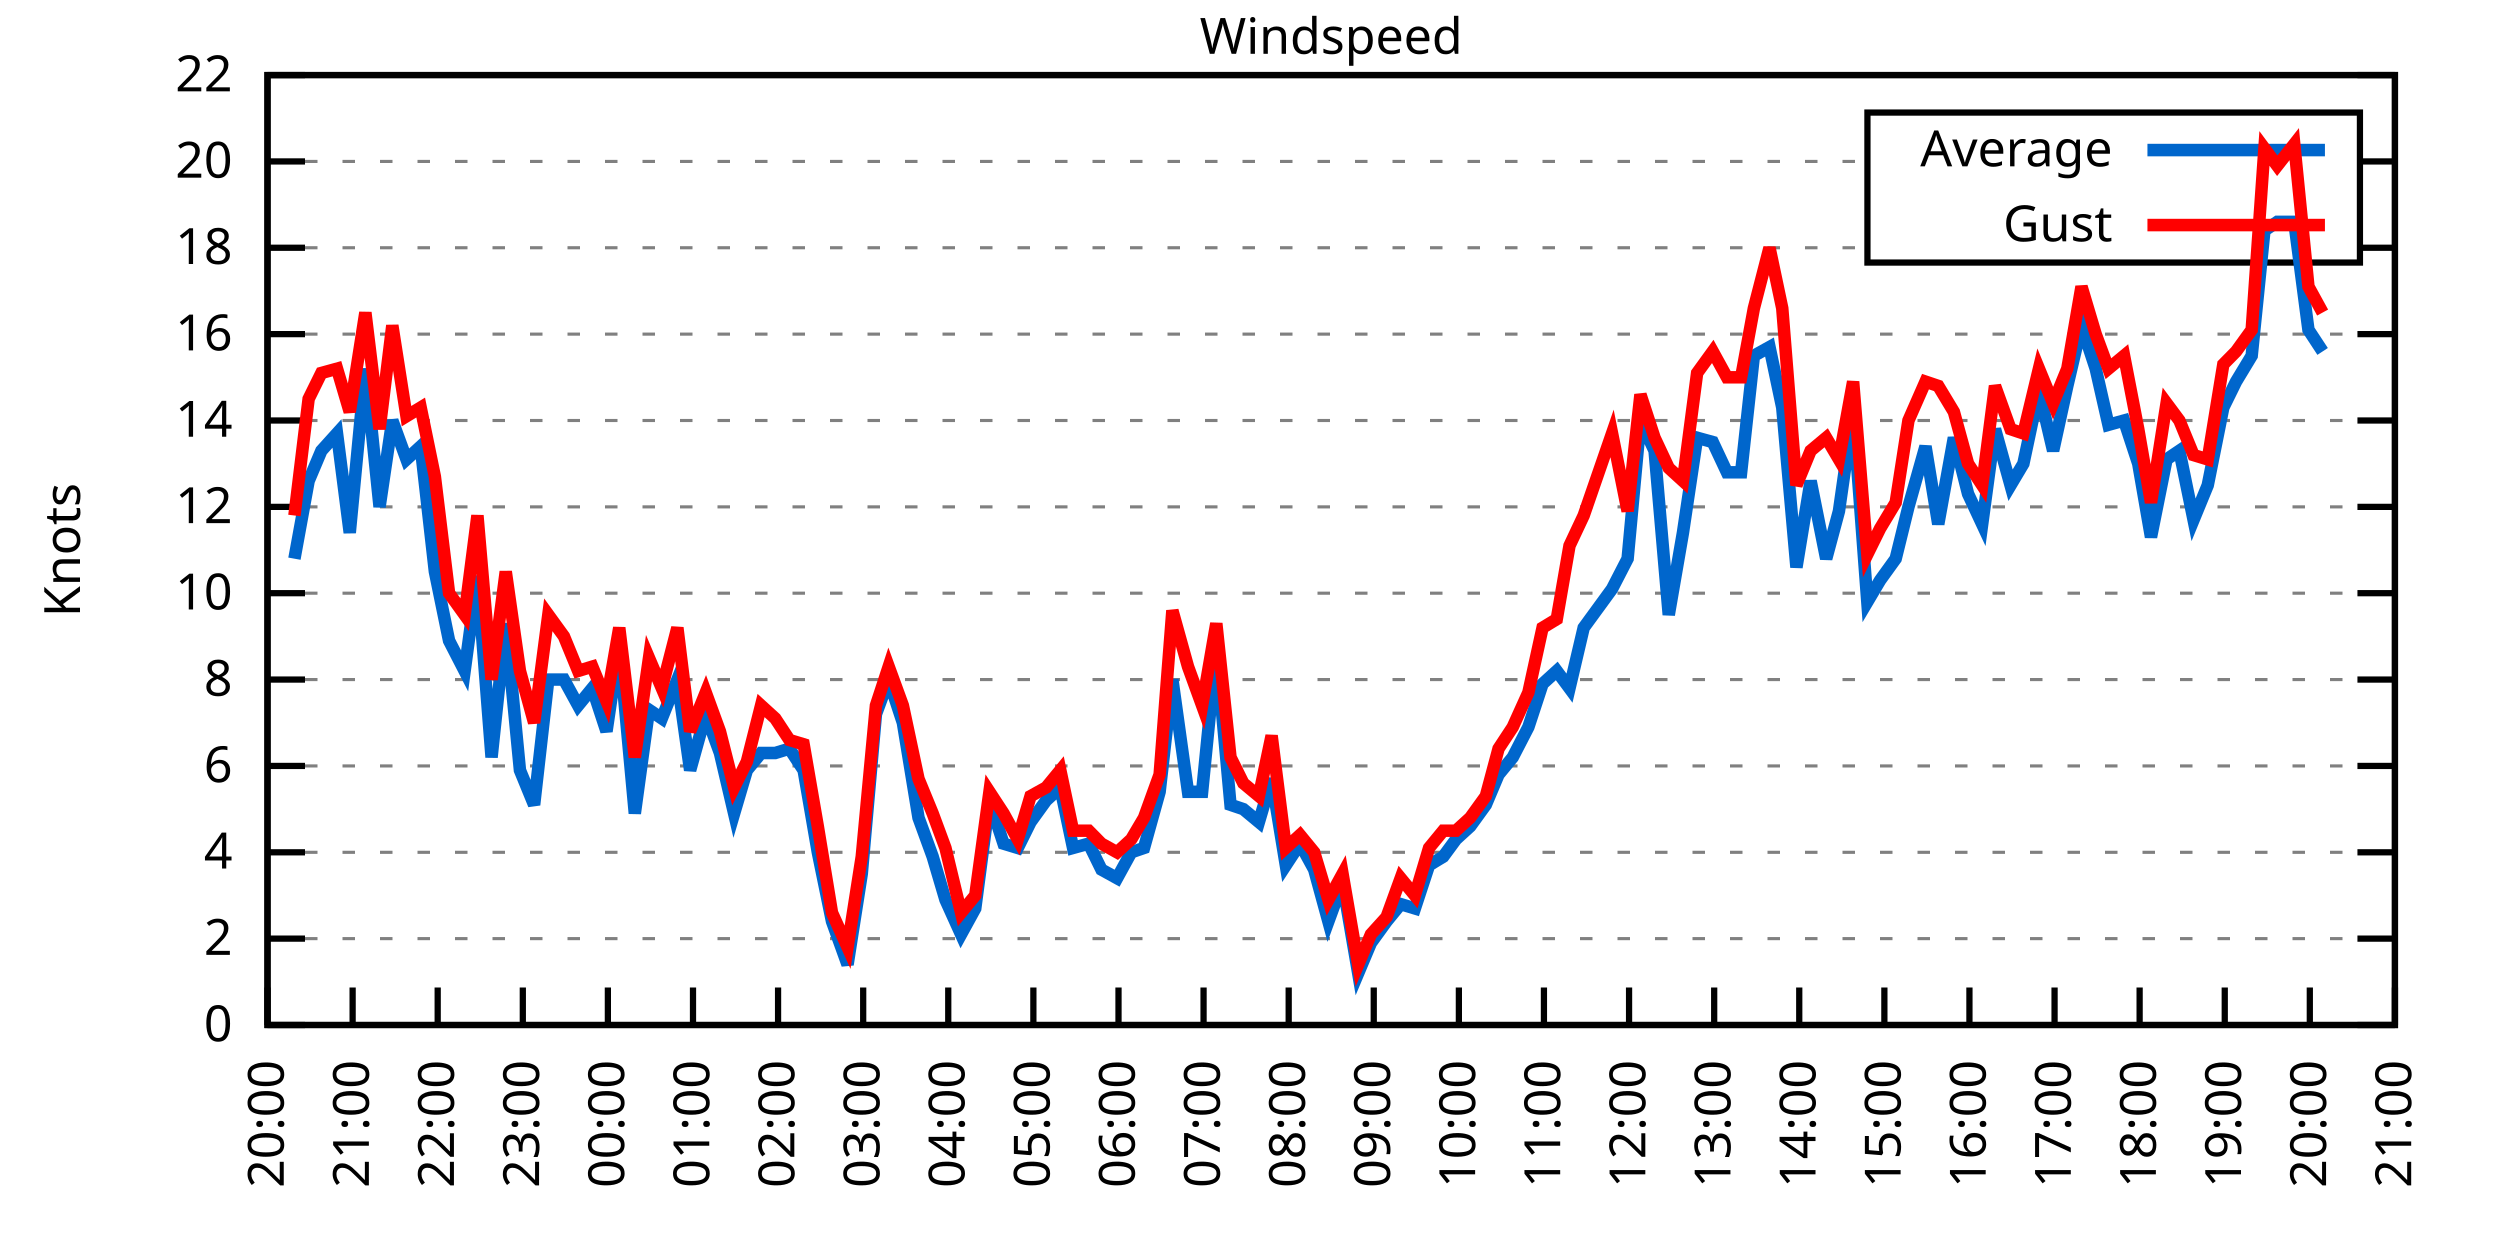
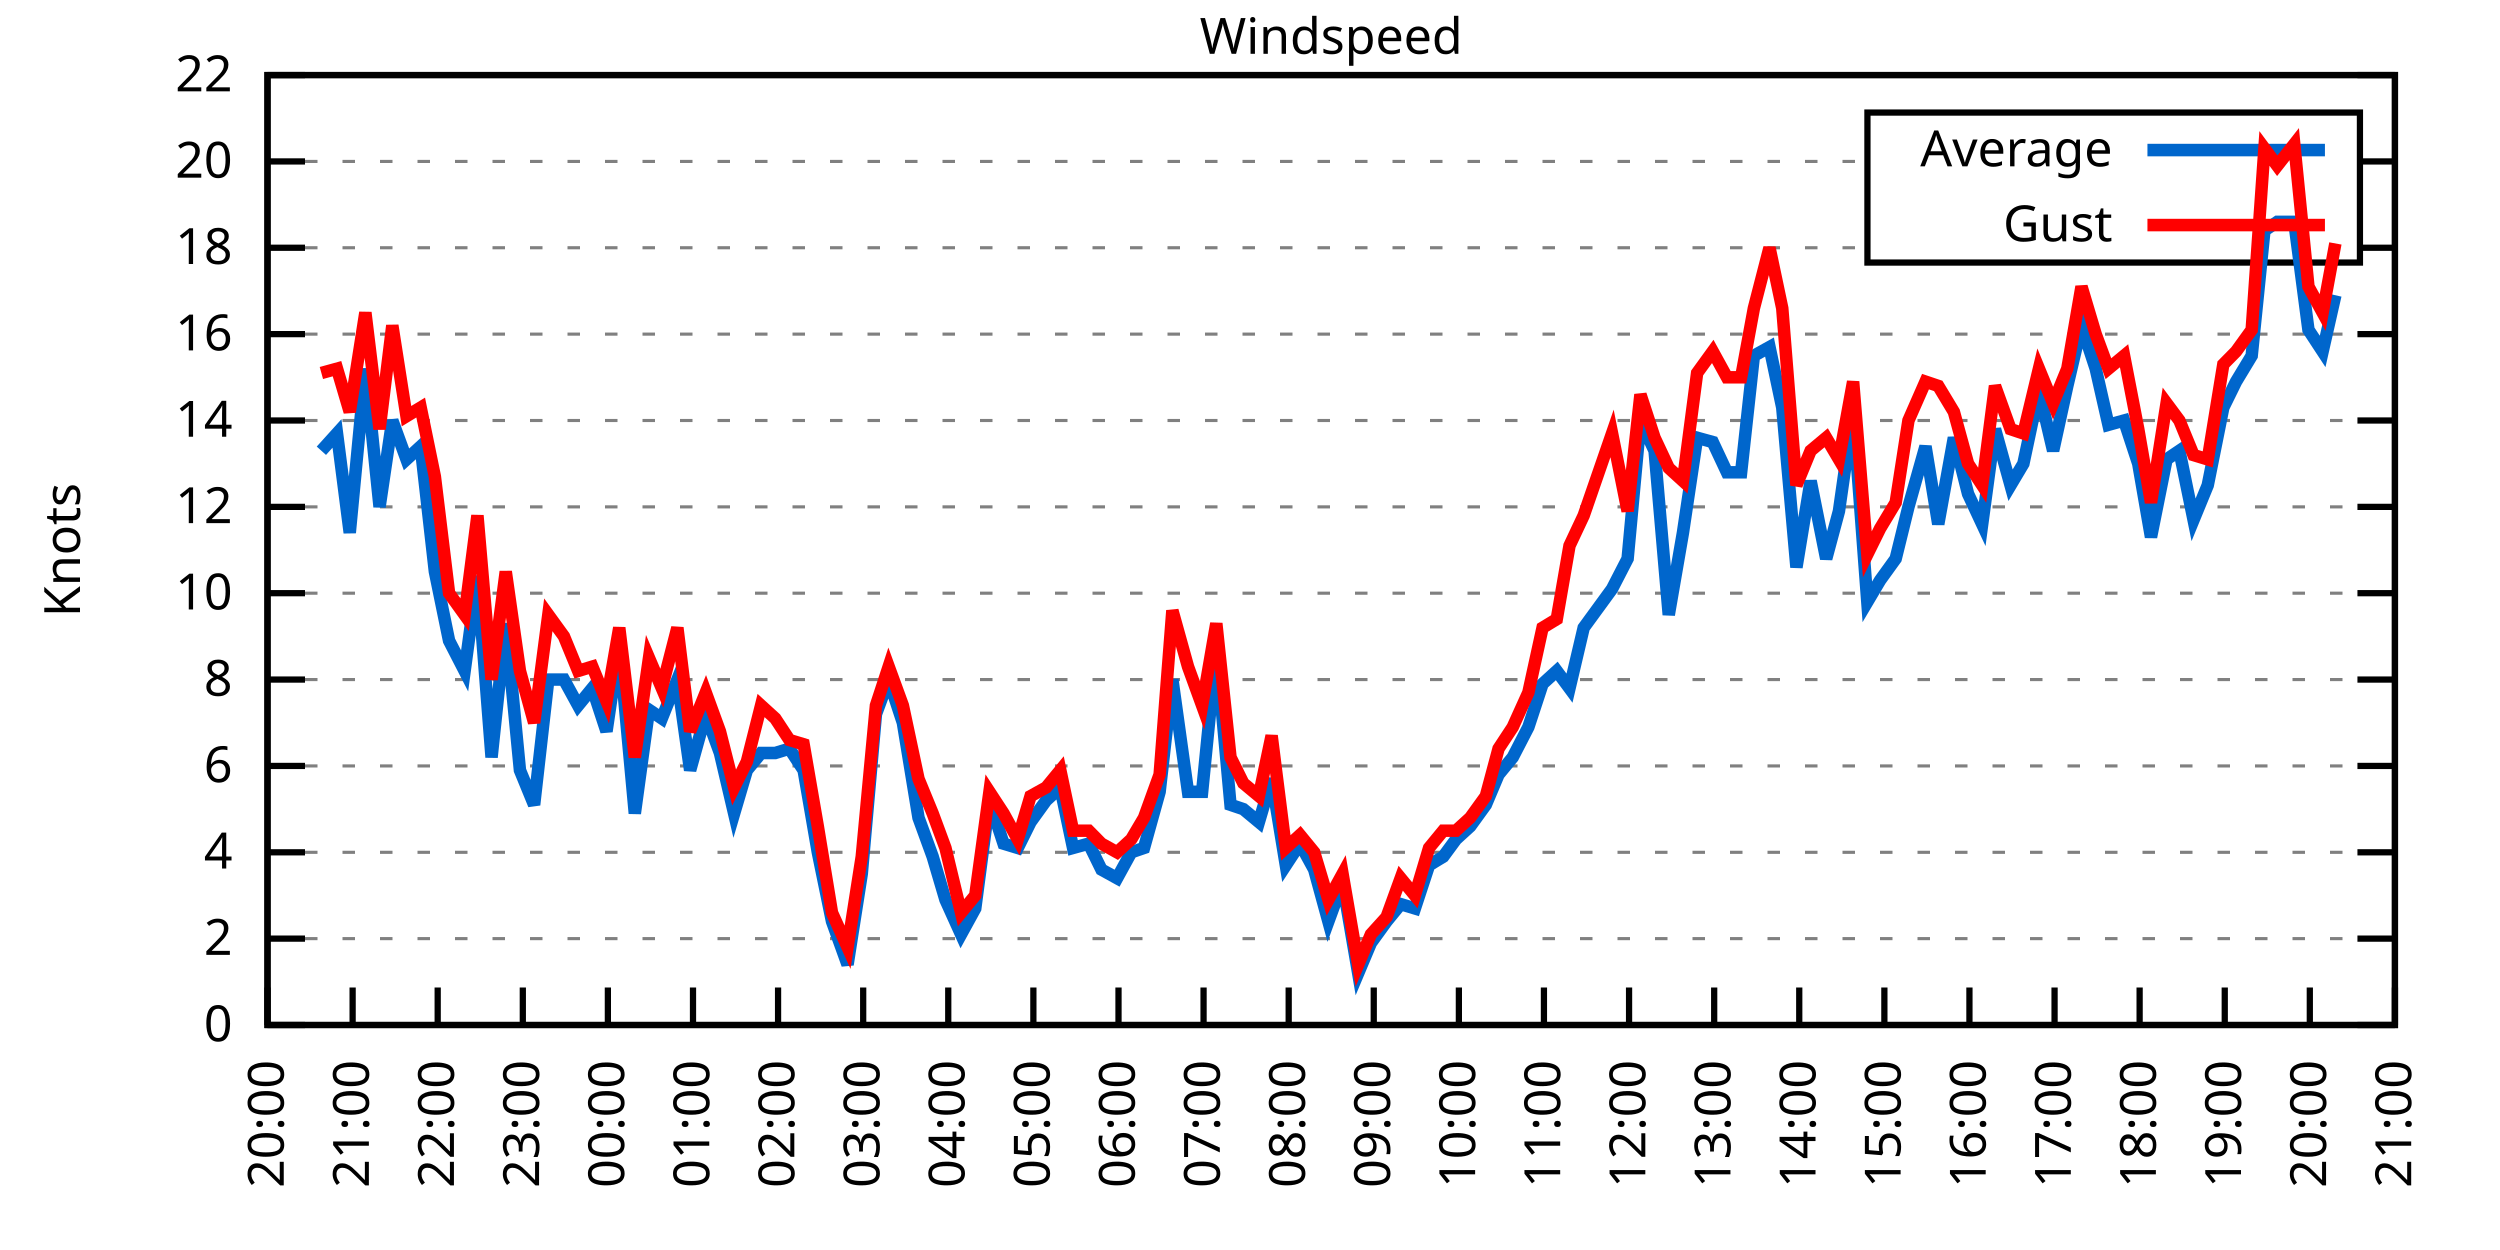
<svg xmlns="http://www.w3.org/2000/svg" xmlns:xlink="http://www.w3.org/1999/xlink" width="400" height="200" viewBox="0 0 400 200">
  <g id="gnuplot_canvas">
    <rect x="0" y="0" width="400" height="200" fill="none" />
    <defs>
      <circle id="gpDot" r="0.5" stroke-width="0.5" stroke="currentColor" />
      <path id="gpPt0" stroke-width="0.333" stroke="currentColor" d="M-1,0 h2 M0,-1 v2" />
      <path id="gpPt1" stroke-width="0.333" stroke="currentColor" d="M-1,-1 L1,1 M1,-1 L-1,1" />
      <path id="gpPt2" stroke-width="0.333" stroke="currentColor" d="M-1,0 L1,0 M0,-1 L0,1 M-1,-1 L1,1 M-1,1 L1,-1" />
      <rect id="gpPt3" stroke-width="0.333" stroke="currentColor" x="-1" y="-1" width="2" height="2" />
      <rect id="gpPt4" stroke-width="0.333" stroke="currentColor" fill="currentColor" x="-1" y="-1" width="2" height="2" />
      <circle id="gpPt5" stroke-width="0.333" stroke="currentColor" cx="0" cy="0" r="1" />
      <use xlink:href="#gpPt5" id="gpPt6" fill="currentColor" stroke="none" />
      <path id="gpPt7" stroke-width="0.333" stroke="currentColor" d="M0,-1.33 L-1.33,0.67 L1.33,0.67 z" />
      <use xlink:href="#gpPt7" id="gpPt8" fill="currentColor" stroke="none" />
      <use xlink:href="#gpPt7" id="gpPt9" stroke="currentColor" transform="rotate(180)" />
      <use xlink:href="#gpPt9" id="gpPt10" fill="currentColor" stroke="none" />
      <use xlink:href="#gpPt3" id="gpPt11" stroke="currentColor" transform="rotate(45)" />
      <use xlink:href="#gpPt11" id="gpPt12" fill="currentColor" stroke="none" />
      <path id="gpPt13" stroke-width="0.333" stroke="currentColor" d="M0,1.330 L1.265,0.411 L0.782,-1.067 L-0.782,-1.076 L-1.265,0.411 z" />
      <use xlink:href="#gpPt13" id="gpPt14" fill="currentColor" stroke="none" />
      <filter id="textbox" filterUnits="objectBoundingBox" x="0" y="0" height="1" width="1">
        <feFlood flood-color="white" flood-opacity="1" result="bgnd" />
        <feComposite in="SourceGraphic" in2="bgnd" operator="atop" />
      </filter>
      <filter id="greybox" filterUnits="objectBoundingBox" x="0" y="0" height="1" width="1">
        <feFlood flood-color="lightgrey" flood-opacity="1" result="grey" />
        <feComposite in="SourceGraphic" in2="grey" operator="atop" />
      </filter>
    </defs>
    <g fill="none" color="white" stroke="currentColor" stroke-width="1.00" stroke-linecap="butt" stroke-linejoin="miter">
</g>
    <g fill="none" color="black" stroke="currentColor" stroke-width="1.00" stroke-linecap="butt" stroke-linejoin="miter">
      <g stroke="none" shape-rendering="crispEdges">
        <polygon fill="rgb(255, 255, 255)" points="42.80,164.00 383.18,164.00 383.18,12.02 42.80,12.02 " />
      </g>
    </g>
    <g fill="none" color="black" stroke="currentColor" stroke-width="1.00" stroke-linecap="butt" stroke-linejoin="miter">
</g>
    <g fill="none" color="black" stroke="black" stroke-width="0.50" stroke-linecap="butt" stroke-linejoin="miter">
</g>
    <g fill="none" color="gray" stroke="currentColor" stroke-width="0.50" stroke-linecap="butt" stroke-linejoin="miter">
      <path stroke="gray" stroke-dasharray="2,4" class="gridline" d="M42.80,164.00 L383.19,164.00  " />
    </g>
    <g fill="none" color="gray" stroke="gray" stroke-width="1.00" stroke-linecap="butt" stroke-linejoin="miter">
</g>
    <g fill="none" color="black" stroke="currentColor" stroke-width="1.00" stroke-linecap="butt" stroke-linejoin="miter">
      <path stroke="black" d="M42.80,164.00 L48.80,164.00 M383.19,164.00 L377.19,164.00  " />
      <g transform="translate(37.20,166.60)" stroke="none" fill="black" font-family="Sans" font-size="8.00" text-anchor="end">
        <text>
          <tspan font-family="Sans"> 0</tspan>
        </text>
      </g>
    </g>
    <g fill="none" color="black" stroke="currentColor" stroke-width="1.00" stroke-linecap="butt" stroke-linejoin="miter">
</g>
    <g fill="none" color="black" stroke="black" stroke-width="0.50" stroke-linecap="butt" stroke-linejoin="miter">
</g>
    <g fill="none" color="gray" stroke="currentColor" stroke-width="0.50" stroke-linecap="butt" stroke-linejoin="miter">
      <path stroke="gray" stroke-dasharray="2,4" class="gridline" d="M42.80,150.18 L383.19,150.18  " />
    </g>
    <g fill="none" color="gray" stroke="gray" stroke-width="1.00" stroke-linecap="butt" stroke-linejoin="miter">
</g>
    <g fill="none" color="black" stroke="currentColor" stroke-width="1.00" stroke-linecap="butt" stroke-linejoin="miter">
      <path stroke="black" d="M42.80,150.18 L48.80,150.18 M383.19,150.18 L377.19,150.18  " />
      <g transform="translate(37.20,152.78)" stroke="none" fill="black" font-family="Sans" font-size="8.00" text-anchor="end">
        <text>
          <tspan font-family="Sans"> 2</tspan>
        </text>
      </g>
    </g>
    <g fill="none" color="black" stroke="currentColor" stroke-width="1.00" stroke-linecap="butt" stroke-linejoin="miter">
</g>
    <g fill="none" color="black" stroke="black" stroke-width="0.50" stroke-linecap="butt" stroke-linejoin="miter">
</g>
    <g fill="none" color="gray" stroke="currentColor" stroke-width="0.50" stroke-linecap="butt" stroke-linejoin="miter">
      <path stroke="gray" stroke-dasharray="2,4" class="gridline" d="M42.80,136.37 L383.19,136.37  " />
    </g>
    <g fill="none" color="gray" stroke="gray" stroke-width="1.00" stroke-linecap="butt" stroke-linejoin="miter">
</g>
    <g fill="none" color="black" stroke="currentColor" stroke-width="1.00" stroke-linecap="butt" stroke-linejoin="miter">
      <path stroke="black" d="M42.80,136.37 L48.80,136.37 M383.19,136.37 L377.19,136.37  " />
      <g transform="translate(37.20,138.97)" stroke="none" fill="black" font-family="Sans" font-size="8.00" text-anchor="end">
        <text>
          <tspan font-family="Sans"> 4</tspan>
        </text>
      </g>
    </g>
    <g fill="none" color="black" stroke="currentColor" stroke-width="1.00" stroke-linecap="butt" stroke-linejoin="miter">
</g>
    <g fill="none" color="black" stroke="black" stroke-width="0.50" stroke-linecap="butt" stroke-linejoin="miter">
</g>
    <g fill="none" color="gray" stroke="currentColor" stroke-width="0.50" stroke-linecap="butt" stroke-linejoin="miter">
      <path stroke="gray" stroke-dasharray="2,4" class="gridline" d="M42.80,122.55 L383.19,122.55  " />
    </g>
    <g fill="none" color="gray" stroke="gray" stroke-width="1.00" stroke-linecap="butt" stroke-linejoin="miter">
</g>
    <g fill="none" color="black" stroke="currentColor" stroke-width="1.00" stroke-linecap="butt" stroke-linejoin="miter">
      <path stroke="black" d="M42.80,122.55 L48.80,122.55 M383.19,122.55 L377.19,122.55  " />
      <g transform="translate(37.20,125.15)" stroke="none" fill="black" font-family="Sans" font-size="8.00" text-anchor="end">
        <text>
          <tspan font-family="Sans"> 6</tspan>
        </text>
      </g>
    </g>
    <g fill="none" color="black" stroke="currentColor" stroke-width="1.00" stroke-linecap="butt" stroke-linejoin="miter">
</g>
    <g fill="none" color="black" stroke="black" stroke-width="0.50" stroke-linecap="butt" stroke-linejoin="miter">
</g>
    <g fill="none" color="gray" stroke="currentColor" stroke-width="0.50" stroke-linecap="butt" stroke-linejoin="miter">
      <path stroke="gray" stroke-dasharray="2,4" class="gridline" d="M42.80,108.73 L383.19,108.73  " />
    </g>
    <g fill="none" color="gray" stroke="gray" stroke-width="1.00" stroke-linecap="butt" stroke-linejoin="miter">
</g>
    <g fill="none" color="black" stroke="currentColor" stroke-width="1.00" stroke-linecap="butt" stroke-linejoin="miter">
      <path stroke="black" d="M42.80,108.73 L48.80,108.73 M383.19,108.73 L377.19,108.73  " />
      <g transform="translate(37.20,111.33)" stroke="none" fill="black" font-family="Sans" font-size="8.00" text-anchor="end">
        <text>
          <tspan font-family="Sans"> 8</tspan>
        </text>
      </g>
    </g>
    <g fill="none" color="black" stroke="currentColor" stroke-width="1.00" stroke-linecap="butt" stroke-linejoin="miter">
</g>
    <g fill="none" color="black" stroke="black" stroke-width="0.50" stroke-linecap="butt" stroke-linejoin="miter">
</g>
    <g fill="none" color="gray" stroke="currentColor" stroke-width="0.50" stroke-linecap="butt" stroke-linejoin="miter">
      <path stroke="gray" stroke-dasharray="2,4" class="gridline" d="M42.80,94.91 L383.19,94.91  " />
    </g>
    <g fill="none" color="gray" stroke="gray" stroke-width="1.00" stroke-linecap="butt" stroke-linejoin="miter">
</g>
    <g fill="none" color="black" stroke="currentColor" stroke-width="1.00" stroke-linecap="butt" stroke-linejoin="miter">
      <path stroke="black" d="M42.80,94.91 L48.80,94.91 M383.19,94.91 L377.19,94.91  " />
      <g transform="translate(37.20,97.51)" stroke="none" fill="black" font-family="Sans" font-size="8.00" text-anchor="end">
        <text>
          <tspan font-family="Sans"> 10</tspan>
        </text>
      </g>
    </g>
    <g fill="none" color="black" stroke="currentColor" stroke-width="1.00" stroke-linecap="butt" stroke-linejoin="miter">
</g>
    <g fill="none" color="black" stroke="black" stroke-width="0.50" stroke-linecap="butt" stroke-linejoin="miter">
</g>
    <g fill="none" color="gray" stroke="currentColor" stroke-width="0.50" stroke-linecap="butt" stroke-linejoin="miter">
      <path stroke="gray" stroke-dasharray="2,4" class="gridline" d="M42.80,81.10 L383.19,81.10  " />
    </g>
    <g fill="none" color="gray" stroke="gray" stroke-width="1.00" stroke-linecap="butt" stroke-linejoin="miter">
</g>
    <g fill="none" color="black" stroke="currentColor" stroke-width="1.00" stroke-linecap="butt" stroke-linejoin="miter">
      <path stroke="black" d="M42.80,81.10 L48.80,81.10 M383.19,81.10 L377.19,81.10  " />
      <g transform="translate(37.20,83.70)" stroke="none" fill="black" font-family="Sans" font-size="8.00" text-anchor="end">
        <text>
          <tspan font-family="Sans"> 12</tspan>
        </text>
      </g>
    </g>
    <g fill="none" color="black" stroke="currentColor" stroke-width="1.00" stroke-linecap="butt" stroke-linejoin="miter">
</g>
    <g fill="none" color="black" stroke="black" stroke-width="0.50" stroke-linecap="butt" stroke-linejoin="miter">
</g>
    <g fill="none" color="gray" stroke="currentColor" stroke-width="0.50" stroke-linecap="butt" stroke-linejoin="miter">
      <path stroke="gray" stroke-dasharray="2,4" class="gridline" d="M42.80,67.28 L383.19,67.28  " />
    </g>
    <g fill="none" color="gray" stroke="gray" stroke-width="1.00" stroke-linecap="butt" stroke-linejoin="miter">
</g>
    <g fill="none" color="black" stroke="currentColor" stroke-width="1.00" stroke-linecap="butt" stroke-linejoin="miter">
      <path stroke="black" d="M42.80,67.28 L48.80,67.28 M383.19,67.28 L377.19,67.28  " />
      <g transform="translate(37.20,69.88)" stroke="none" fill="black" font-family="Sans" font-size="8.00" text-anchor="end">
        <text>
          <tspan font-family="Sans"> 14</tspan>
        </text>
      </g>
    </g>
    <g fill="none" color="black" stroke="currentColor" stroke-width="1.00" stroke-linecap="butt" stroke-linejoin="miter">
</g>
    <g fill="none" color="black" stroke="black" stroke-width="0.50" stroke-linecap="butt" stroke-linejoin="miter">
</g>
    <g fill="none" color="gray" stroke="currentColor" stroke-width="0.50" stroke-linecap="butt" stroke-linejoin="miter">
      <path stroke="gray" stroke-dasharray="2,4" class="gridline" d="M42.80,53.46 L383.19,53.46  " />
    </g>
    <g fill="none" color="gray" stroke="gray" stroke-width="1.00" stroke-linecap="butt" stroke-linejoin="miter">
</g>
    <g fill="none" color="black" stroke="currentColor" stroke-width="1.00" stroke-linecap="butt" stroke-linejoin="miter">
      <path stroke="black" d="M42.80,53.46 L48.80,53.46 M383.19,53.46 L377.19,53.46  " />
      <g transform="translate(37.20,56.06)" stroke="none" fill="black" font-family="Sans" font-size="8.00" text-anchor="end">
        <text>
          <tspan font-family="Sans"> 16</tspan>
        </text>
      </g>
    </g>
    <g fill="none" color="black" stroke="currentColor" stroke-width="1.00" stroke-linecap="butt" stroke-linejoin="miter">
</g>
    <g fill="none" color="black" stroke="black" stroke-width="0.50" stroke-linecap="butt" stroke-linejoin="miter">
</g>
    <g fill="none" color="gray" stroke="currentColor" stroke-width="0.50" stroke-linecap="butt" stroke-linejoin="miter">
      <path stroke="gray" stroke-dasharray="2,4" class="gridline" d="M42.80,39.64 L298.79,39.64 M377.59,39.64 L383.19,39.64  " />
    </g>
    <g fill="none" color="gray" stroke="gray" stroke-width="1.00" stroke-linecap="butt" stroke-linejoin="miter">
</g>
    <g fill="none" color="black" stroke="currentColor" stroke-width="1.00" stroke-linecap="butt" stroke-linejoin="miter">
      <path stroke="black" d="M42.80,39.64 L48.80,39.64 M383.19,39.64 L377.19,39.64  " />
      <g transform="translate(37.20,42.24)" stroke="none" fill="black" font-family="Sans" font-size="8.00" text-anchor="end">
        <text>
          <tspan font-family="Sans"> 18</tspan>
        </text>
      </g>
    </g>
    <g fill="none" color="black" stroke="currentColor" stroke-width="1.00" stroke-linecap="butt" stroke-linejoin="miter">
</g>
    <g fill="none" color="black" stroke="black" stroke-width="0.50" stroke-linecap="butt" stroke-linejoin="miter">
</g>
    <g fill="none" color="gray" stroke="currentColor" stroke-width="0.50" stroke-linecap="butt" stroke-linejoin="miter">
      <path stroke="gray" stroke-dasharray="2,4" class="gridline" d="M42.80,25.83 L298.79,25.83 M377.59,25.83 L383.19,25.83  " />
    </g>
    <g fill="none" color="gray" stroke="gray" stroke-width="1.00" stroke-linecap="butt" stroke-linejoin="miter">
</g>
    <g fill="none" color="black" stroke="currentColor" stroke-width="1.00" stroke-linecap="butt" stroke-linejoin="miter">
      <path stroke="black" d="M42.80,25.83 L48.80,25.83 M383.19,25.83 L377.19,25.83  " />
      <g transform="translate(37.20,28.43)" stroke="none" fill="black" font-family="Sans" font-size="8.00" text-anchor="end">
        <text>
          <tspan font-family="Sans"> 20</tspan>
        </text>
      </g>
    </g>
    <g fill="none" color="black" stroke="currentColor" stroke-width="1.00" stroke-linecap="butt" stroke-linejoin="miter">
</g>
    <g fill="none" color="black" stroke="black" stroke-width="0.50" stroke-linecap="butt" stroke-linejoin="miter">
</g>
    <g fill="none" color="gray" stroke="currentColor" stroke-width="0.50" stroke-linecap="butt" stroke-linejoin="miter">
      <path stroke="gray" stroke-dasharray="2,4" class="gridline" d="M42.80,12.01 L383.19,12.01  " />
    </g>
    <g fill="none" color="gray" stroke="gray" stroke-width="1.00" stroke-linecap="butt" stroke-linejoin="miter">
</g>
    <g fill="none" color="black" stroke="currentColor" stroke-width="1.00" stroke-linecap="butt" stroke-linejoin="miter">
      <path stroke="black" d="M42.80,12.01 L48.80,12.01 M383.19,12.01 L377.19,12.01  " />
      <g transform="translate(37.20,14.61)" stroke="none" fill="black" font-family="Sans" font-size="8.00" text-anchor="end">
        <text>
          <tspan font-family="Sans"> 22</tspan>
        </text>
      </g>
    </g>
    <g fill="none" color="black" stroke="currentColor" stroke-width="1.00" stroke-linecap="butt" stroke-linejoin="miter">
      <path stroke="black" d="M42.80,164.00 L42.80,158.00  " />
      <g transform="translate(45.40,169.60) rotate(270.00)" stroke="none" fill="black" font-family="Sans" font-size="8.00" text-anchor="end">
        <text>
          <tspan font-family="Sans">20:00</tspan>
        </text>
      </g>
    </g>
    <g fill="none" color="black" stroke="currentColor" stroke-width="1.00" stroke-linecap="butt" stroke-linejoin="miter">
      <path stroke="black" d="M56.42,164.00 L56.42,158.00  " />
      <g transform="translate(59.02,169.60) rotate(270.00)" stroke="none" fill="black" font-family="Sans" font-size="8.00" text-anchor="end">
        <text>
          <tspan font-family="Sans">21:00</tspan>
        </text>
      </g>
    </g>
    <g fill="none" color="black" stroke="currentColor" stroke-width="1.00" stroke-linecap="butt" stroke-linejoin="miter">
      <path stroke="black" d="M70.03,164.00 L70.03,158.00  " />
      <g transform="translate(72.63,169.60) rotate(270.00)" stroke="none" fill="black" font-family="Sans" font-size="8.00" text-anchor="end">
        <text>
          <tspan font-family="Sans">22:00</tspan>
        </text>
      </g>
    </g>
    <g fill="none" color="black" stroke="currentColor" stroke-width="1.00" stroke-linecap="butt" stroke-linejoin="miter">
      <path stroke="black" d="M83.65,164.00 L83.65,158.00  " />
      <g transform="translate(86.25,169.60) rotate(270.00)" stroke="none" fill="black" font-family="Sans" font-size="8.00" text-anchor="end">
        <text>
          <tspan font-family="Sans">23:00</tspan>
        </text>
      </g>
    </g>
    <g fill="none" color="black" stroke="currentColor" stroke-width="1.00" stroke-linecap="butt" stroke-linejoin="miter">
      <path stroke="black" d="M97.26,164.00 L97.26,158.00  " />
      <g transform="translate(99.86,169.60) rotate(270.00)" stroke="none" fill="black" font-family="Sans" font-size="8.00" text-anchor="end">
        <text>
          <tspan font-family="Sans">00:00</tspan>
        </text>
      </g>
    </g>
    <g fill="none" color="black" stroke="currentColor" stroke-width="1.00" stroke-linecap="butt" stroke-linejoin="miter">
      <path stroke="black" d="M110.88,164.00 L110.88,158.00  " />
      <g transform="translate(113.48,169.60) rotate(270.00)" stroke="none" fill="black" font-family="Sans" font-size="8.00" text-anchor="end">
        <text>
          <tspan font-family="Sans">01:00</tspan>
        </text>
      </g>
    </g>
    <g fill="none" color="black" stroke="currentColor" stroke-width="1.00" stroke-linecap="butt" stroke-linejoin="miter">
      <path stroke="black" d="M124.49,164.00 L124.49,158.00  " />
      <g transform="translate(127.09,169.60) rotate(270.00)" stroke="none" fill="black" font-family="Sans" font-size="8.00" text-anchor="end">
        <text>
          <tspan font-family="Sans">02:00</tspan>
        </text>
      </g>
    </g>
    <g fill="none" color="black" stroke="currentColor" stroke-width="1.00" stroke-linecap="butt" stroke-linejoin="miter">
      <path stroke="black" d="M138.11,164.00 L138.11,158.00  " />
      <g transform="translate(140.71,169.60) rotate(270.00)" stroke="none" fill="black" font-family="Sans" font-size="8.00" text-anchor="end">
        <text>
          <tspan font-family="Sans">03:00</tspan>
        </text>
      </g>
    </g>
    <g fill="none" color="black" stroke="currentColor" stroke-width="1.00" stroke-linecap="butt" stroke-linejoin="miter">
      <path stroke="black" d="M151.72,164.00 L151.72,158.00  " />
      <g transform="translate(154.32,169.60) rotate(270.00)" stroke="none" fill="black" font-family="Sans" font-size="8.00" text-anchor="end">
        <text>
          <tspan font-family="Sans">04:00</tspan>
        </text>
      </g>
    </g>
    <g fill="none" color="black" stroke="currentColor" stroke-width="1.00" stroke-linecap="butt" stroke-linejoin="miter">
      <path stroke="black" d="M165.34,164.00 L165.34,158.00  " />
      <g transform="translate(167.94,169.60) rotate(270.00)" stroke="none" fill="black" font-family="Sans" font-size="8.00" text-anchor="end">
        <text>
          <tspan font-family="Sans">05:00</tspan>
        </text>
      </g>
    </g>
    <g fill="none" color="black" stroke="currentColor" stroke-width="1.00" stroke-linecap="butt" stroke-linejoin="miter">
      <path stroke="black" d="M178.96,164.00 L178.96,158.00  " />
      <g transform="translate(181.56,169.60) rotate(270.00)" stroke="none" fill="black" font-family="Sans" font-size="8.00" text-anchor="end">
        <text>
          <tspan font-family="Sans">06:00</tspan>
        </text>
      </g>
    </g>
    <g fill="none" color="black" stroke="currentColor" stroke-width="1.00" stroke-linecap="butt" stroke-linejoin="miter">
      <path stroke="black" d="M192.57,164.00 L192.57,158.00  " />
      <g transform="translate(195.17,169.60) rotate(270.00)" stroke="none" fill="black" font-family="Sans" font-size="8.00" text-anchor="end">
        <text>
          <tspan font-family="Sans">07:00</tspan>
        </text>
      </g>
    </g>
    <g fill="none" color="black" stroke="currentColor" stroke-width="1.00" stroke-linecap="butt" stroke-linejoin="miter">
      <path stroke="black" d="M206.19,164.00 L206.19,158.00  " />
      <g transform="translate(208.79,169.60) rotate(270.00)" stroke="none" fill="black" font-family="Sans" font-size="8.00" text-anchor="end">
        <text>
          <tspan font-family="Sans">08:00</tspan>
        </text>
      </g>
    </g>
    <g fill="none" color="black" stroke="currentColor" stroke-width="1.00" stroke-linecap="butt" stroke-linejoin="miter">
      <path stroke="black" d="M219.80,164.00 L219.80,158.00  " />
      <g transform="translate(222.40,169.60) rotate(270.00)" stroke="none" fill="black" font-family="Sans" font-size="8.00" text-anchor="end">
        <text>
          <tspan font-family="Sans">09:00</tspan>
        </text>
      </g>
    </g>
    <g fill="none" color="black" stroke="currentColor" stroke-width="1.00" stroke-linecap="butt" stroke-linejoin="miter">
      <path stroke="black" d="M233.42,164.00 L233.42,158.00  " />
      <g transform="translate(236.02,169.60) rotate(270.00)" stroke="none" fill="black" font-family="Sans" font-size="8.00" text-anchor="end">
        <text>
          <tspan font-family="Sans">10:00</tspan>
        </text>
      </g>
    </g>
    <g fill="none" color="black" stroke="currentColor" stroke-width="1.00" stroke-linecap="butt" stroke-linejoin="miter">
      <path stroke="black" d="M247.03,164.00 L247.03,158.00  " />
      <g transform="translate(249.63,169.60) rotate(270.00)" stroke="none" fill="black" font-family="Sans" font-size="8.00" text-anchor="end">
        <text>
          <tspan font-family="Sans">11:00</tspan>
        </text>
      </g>
    </g>
    <g fill="none" color="black" stroke="currentColor" stroke-width="1.00" stroke-linecap="butt" stroke-linejoin="miter">
      <path stroke="black" d="M260.65,164.00 L260.65,158.00  " />
      <g transform="translate(263.25,169.60) rotate(270.00)" stroke="none" fill="black" font-family="Sans" font-size="8.00" text-anchor="end">
        <text>
          <tspan font-family="Sans">12:00</tspan>
        </text>
      </g>
    </g>
    <g fill="none" color="black" stroke="currentColor" stroke-width="1.00" stroke-linecap="butt" stroke-linejoin="miter">
      <path stroke="black" d="M274.27,164.00 L274.27,158.00  " />
      <g transform="translate(276.87,169.60) rotate(270.00)" stroke="none" fill="black" font-family="Sans" font-size="8.00" text-anchor="end">
        <text>
          <tspan font-family="Sans">13:00</tspan>
        </text>
      </g>
    </g>
    <g fill="none" color="black" stroke="currentColor" stroke-width="1.00" stroke-linecap="butt" stroke-linejoin="miter">
      <path stroke="black" d="M287.88,164.00 L287.88,158.00  " />
      <g transform="translate(290.48,169.60) rotate(270.00)" stroke="none" fill="black" font-family="Sans" font-size="8.00" text-anchor="end">
        <text>
          <tspan font-family="Sans">14:00</tspan>
        </text>
      </g>
    </g>
    <g fill="none" color="black" stroke="currentColor" stroke-width="1.00" stroke-linecap="butt" stroke-linejoin="miter">
      <path stroke="black" d="M301.50,164.00 L301.50,158.00  " />
      <g transform="translate(304.10,169.60) rotate(270.00)" stroke="none" fill="black" font-family="Sans" font-size="8.00" text-anchor="end">
        <text>
          <tspan font-family="Sans">15:00</tspan>
        </text>
      </g>
    </g>
    <g fill="none" color="black" stroke="currentColor" stroke-width="1.00" stroke-linecap="butt" stroke-linejoin="miter">
      <path stroke="black" d="M315.11,164.00 L315.11,158.00  " />
      <g transform="translate(317.71,169.60) rotate(270.00)" stroke="none" fill="black" font-family="Sans" font-size="8.00" text-anchor="end">
        <text>
          <tspan font-family="Sans">16:00</tspan>
        </text>
      </g>
    </g>
    <g fill="none" color="black" stroke="currentColor" stroke-width="1.00" stroke-linecap="butt" stroke-linejoin="miter">
      <path stroke="black" d="M328.73,164.00 L328.73,158.00  " />
      <g transform="translate(331.33,169.60) rotate(270.00)" stroke="none" fill="black" font-family="Sans" font-size="8.00" text-anchor="end">
        <text>
          <tspan font-family="Sans">17:00</tspan>
        </text>
      </g>
    </g>
    <g fill="none" color="black" stroke="currentColor" stroke-width="1.00" stroke-linecap="butt" stroke-linejoin="miter">
      <path stroke="black" d="M342.34,164.00 L342.34,158.00  " />
      <g transform="translate(344.94,169.60) rotate(270.00)" stroke="none" fill="black" font-family="Sans" font-size="8.00" text-anchor="end">
        <text>
          <tspan font-family="Sans">18:00</tspan>
        </text>
      </g>
    </g>
    <g fill="none" color="black" stroke="currentColor" stroke-width="1.00" stroke-linecap="butt" stroke-linejoin="miter">
      <path stroke="black" d="M355.96,164.00 L355.96,158.00  " />
      <g transform="translate(358.56,169.60) rotate(270.00)" stroke="none" fill="black" font-family="Sans" font-size="8.00" text-anchor="end">
        <text>
          <tspan font-family="Sans">19:00</tspan>
        </text>
      </g>
    </g>
    <g fill="none" color="black" stroke="currentColor" stroke-width="1.00" stroke-linecap="butt" stroke-linejoin="miter">
      <path stroke="black" d="M369.57,164.00 L369.57,158.00  " />
      <g transform="translate(372.17,169.60) rotate(270.00)" stroke="none" fill="black" font-family="Sans" font-size="8.00" text-anchor="end">
        <text>
          <tspan font-family="Sans">20:00</tspan>
        </text>
      </g>
    </g>
    <g fill="none" color="black" stroke="currentColor" stroke-width="1.00" stroke-linecap="butt" stroke-linejoin="miter">
      <path stroke="black" d="M383.19,164.00 L383.19,158.00  " />
      <g transform="translate(385.79,169.60) rotate(270.00)" stroke="none" fill="black" font-family="Sans" font-size="8.00" text-anchor="end">
        <text>
          <tspan font-family="Sans">21:00</tspan>
        </text>
      </g>
    </g>
    <g fill="none" color="black" stroke="currentColor" stroke-width="1.00" stroke-linecap="butt" stroke-linejoin="miter">
</g>
    <g fill="none" color="black" stroke="currentColor" stroke-width="1.00" stroke-linecap="butt" stroke-linejoin="miter">
      <path stroke="black" d="M42.80,12.01 L42.80,164.00 L383.19,164.00 L383.19,12.01 L42.80,12.01 Z  " />
    </g>
    <g fill="none" color="black" stroke="currentColor" stroke-width="1.00" stroke-linecap="butt" stroke-linejoin="miter">
</g>
    <g fill="none" color="black" stroke="currentColor" stroke-width="1.00" stroke-linecap="butt" stroke-linejoin="miter">
      <path stroke="black" d="M298.79,42.01 L298.79,18.01 L377.59,18.01 L377.59,42.01 L298.79,42.01 Z  " />
    </g>
    <g id="Windspeed_plot_1">
      <g fill="none" color="white" stroke="black" stroke-width="2.00" stroke-linecap="butt" stroke-linejoin="miter">
</g>
      <g fill="none" color="black" stroke="currentColor" stroke-width="2.00" stroke-linecap="butt" stroke-linejoin="miter">
        <g transform="translate(337.99,26.61)" stroke="none" fill="black" font-family="Sans" font-size="8.00" text-anchor="end">
          <text>
            <tspan font-family="Sans">Average</tspan>
          </text>
        </g>
      </g>
      <g fill="none" color="black" stroke="currentColor" stroke-width="2.00" stroke-linecap="butt" stroke-linejoin="miter">
-         <path stroke="rgb(  0, 102, 204)" d="M343.59,24.01 L371.99,24.01 M47.11,89.39 L49.38,76.95 L51.42,72.12 L53.92,69.35 L55.96,85.24 L58.46,58.99   L60.73,81.10 L62.77,67.28 L65.04,73.50 L67.31,71.42 L69.58,91.46 L71.85,102.51 L74.34,107.35 L76.39,92.15   L78.65,121.17 L80.92,99.75 L83.19,123.24 L85.46,128.77 L87.73,108.73 L90.23,108.73 L92.50,112.88 L94.77,110.11   L97.04,117.02 L99.08,103.20 L101.57,130.15 L103.84,113.57 L105.89,114.95 L108.38,108.73 L110.42,123.24 L112.92,114.26   L115.19,120.48 L117.46,130.15 L119.50,123.24 L121.77,120.48 L124.04,120.48 L126.31,119.78 L128.58,123.24 L130.85,136.37   L133.12,147.42 L135.61,154.33 L137.88,139.82 L140.15,114.26 L142.19,108.73 L144.46,115.64 L146.96,130.84 L149.23,137.06   L151.27,143.96 L153.77,149.49 L156.04,145.35 L158.31,128.08 L160.57,134.98 L162.84,135.67 L164.89,131.53 L167.38,128.08   L169.65,126.00 L171.69,135.67 L174.19,134.98 L176.23,139.13 L178.73,140.51 L181.00,136.37 L183.04,135.67 L185.54,126.69   L187.58,108.73 L190.08,126.69 L192.34,126.69 L194.61,103.89 L196.88,128.77 L198.93,129.46 L201.42,131.53 L203.46,124.62   L205.73,138.44 L208.00,134.98 L210.27,139.13 L212.54,147.42 L214.81,141.20 L217.31,155.71 L219.35,150.87 L221.85,147.42   L224.11,144.66 L226.38,145.35 L228.65,138.44 L230.92,137.06 L232.96,134.29 L235.23,132.22 L237.73,128.77 L239.77,123.93   L242.04,121.17 L244.54,116.33 L246.81,109.42 L249.08,107.35 L251.12,110.11 L253.39,100.44 L257.93,94.22 L260.42,89.39   L262.47,67.28 L264.73,72.12 L267.00,98.37 L269.27,85.24 L271.54,70.04 L274.04,70.73 L276.31,75.57 L278.58,75.57   L280.62,56.92 L283.12,55.53 L285.16,65.21 L287.43,90.77 L289.70,76.95 L292.19,89.39 L294.23,81.79 L296.50,65.90   L298.77,96.30 L300.82,92.84 L303.31,89.39 L305.35,81.10 L308.08,71.42 L310.12,83.86 L312.62,70.04 L314.89,79.02   L317.15,83.86 L319.20,68.66 L321.69,77.64 L323.74,74.19 L326.23,62.44 L328.50,72.12 L330.77,61.75 L333.04,52.08   L335.31,58.99 L337.35,67.97 L339.85,67.28 L342.12,74.19 L344.16,85.93 L346.65,73.50 L348.70,72.12 L350.97,83.17   L353.24,77.64 L355.73,65.21 L357.77,61.06 L360.27,56.92 L362.31,36.88 L364.36,35.50 L367.08,35.50 L369.35,52.77   L371.62,56.23  " />
+         <path stroke="rgb(  0, 102, 204)" d="M343.59,24.01 L371.99,24.01 M51.42,72.12 L53.92,69.35 L55.96,85.24 L58.46,58.99 L60.73,81.10 L62.77,67.28   L65.04,73.50 L67.31,71.42 L69.58,91.46 L71.85,102.51 L74.34,107.35 L76.39,92.15 L78.65,121.17 L80.92,99.75   L83.19,123.24 L85.46,128.77 L87.73,108.73 L90.23,108.73 L92.50,112.88 L94.77,110.11 L97.04,117.02 L99.08,103.20   L101.57,130.15 L103.84,113.57 L105.89,114.95 L108.38,108.73 L110.42,123.24 L112.92,114.26 L115.19,120.48 L117.46,130.15   L119.50,123.24 L121.77,120.48 L124.04,120.48 L126.31,119.78 L128.58,123.24 L130.85,136.37 L133.12,147.42 L135.61,154.33   L137.88,139.82 L140.15,114.26 L142.19,108.73 L144.46,115.64 L146.96,130.84 L149.23,137.06 L151.27,143.96 L153.77,149.49   L156.04,145.35 L158.31,128.08 L160.57,134.98 L162.84,135.67 L164.89,131.53 L167.38,128.08 L169.65,126.00 L171.69,135.67   L174.19,134.98 L176.23,139.13 L178.73,140.51 L181.00,136.37 L183.04,135.67 L185.54,126.69 L187.58,108.73 L190.08,126.69   L192.34,126.69 L194.61,103.89 L196.88,128.77 L198.93,129.46 L201.42,131.53 L203.46,124.62 L205.73,138.44 L208.00,134.98   L210.27,139.13 L212.54,147.42 L214.81,141.20 L217.31,155.71 L219.35,150.87 L221.85,147.42 L224.11,144.66 L226.38,145.35   L228.65,138.44 L230.92,137.06 L232.96,134.29 L235.23,132.22 L237.73,128.77 L239.77,123.93 L242.04,121.17 L244.54,116.33   L246.81,109.42 L249.08,107.35 L251.12,110.11 L253.39,100.44 L257.93,94.22 L260.42,89.39 L262.47,67.28 L264.73,72.12   L267.00,98.37 L269.27,85.24 L271.54,70.04 L274.04,70.73 L276.31,75.57 L278.58,75.57 L280.62,56.92 L283.12,55.53   L285.16,65.21 L287.43,90.77 L289.70,76.95 L292.19,89.39 L294.23,81.79 L296.50,65.90 L298.77,96.30 L300.82,92.84   L303.31,89.39 L305.35,81.10 L308.08,71.42 L310.12,83.86 L312.62,70.04 L314.89,79.02 L317.15,83.86 L319.20,68.66   L321.69,77.64 L323.74,74.19 L326.23,62.44 L328.50,72.12 L330.77,61.75 L333.04,52.08 L335.31,58.99 L337.35,67.97   L339.85,67.28 L342.12,74.19 L344.16,85.93 L346.65,73.50 L348.70,72.12 L350.97,83.17 L353.24,77.64 L355.73,65.21   L357.77,61.06 L360.27,56.92 L362.31,36.88 L364.36,35.50 L367.08,35.50 L369.35,52.77 L371.62,56.23 L373.66,47.24    " />
      </g>
    </g>
    <g id="Windspeed_plot_2">
      <g fill="none" color="black" stroke="currentColor" stroke-width="2.00" stroke-linecap="butt" stroke-linejoin="miter">
        <g transform="translate(337.99,38.61)" stroke="none" fill="black" font-family="Sans" font-size="8.00" text-anchor="end">
          <text>
            <tspan font-family="Sans">Gust</tspan>
          </text>
        </g>
      </g>
      <g fill="none" color="black" stroke="currentColor" stroke-width="2.00" stroke-linecap="butt" stroke-linejoin="miter">
-         <path stroke="rgb(255,   0,   0)" d="M343.59,36.01 L371.99,36.01 M47.11,82.48 L49.38,63.82 L51.42,59.68 L53.92,58.99 L55.96,65.90 L58.46,50.01   L60.73,68.66 L62.77,52.08 L65.04,66.59 L67.31,65.21 L69.58,76.26 L71.85,94.91 L74.34,98.37 L76.39,82.48   L78.65,108.73 L80.92,91.46 L83.19,107.35 L85.46,115.64 L87.73,98.37 L90.23,101.82 L92.50,107.35 L94.77,106.66   L97.04,112.19 L99.08,100.44 L101.57,121.17 L103.84,105.28 L105.89,110.11 L108.38,100.44 L110.42,117.02 L112.92,110.80   L115.19,117.02 L117.46,126.00 L119.50,121.86 L121.77,112.88 L124.04,114.95 L126.31,118.40 L128.58,119.09 L130.85,132.22   L133.12,146.04 L135.61,151.56 L137.88,137.06 L140.15,112.88 L142.19,106.66 L144.46,112.88 L146.96,124.62 L149.23,130.15   L151.27,135.67 L153.77,146.04 L156.04,143.27 L158.31,126.69 L160.57,130.15 L162.84,134.29 L164.89,127.38 L167.38,126.00   L169.65,123.24 L171.69,132.91 L174.19,132.91 L176.23,134.98 L178.73,136.37 L181.00,134.29 L183.04,130.84 L185.54,123.93   L187.58,97.68 L190.08,106.66 L192.34,112.88 L194.61,99.75 L196.88,121.17 L198.93,125.31 L201.42,127.38 L203.46,117.71   L205.73,135.67 L208.00,133.60 L210.27,136.37 L212.54,143.96 L214.81,139.82 L217.31,154.33 L219.35,149.49 L221.85,146.73   L224.11,140.51 L226.38,143.27 L228.65,135.67 L230.92,132.91 L232.96,132.91 L235.23,130.84 L237.73,127.38 L239.77,119.78   L242.04,116.33 L244.54,110.80 L246.81,100.44 L249.08,99.06 L251.12,87.31 L253.39,82.48 L257.93,69.35 L260.42,81.79   L262.47,63.13 L264.73,70.04 L267.00,74.88 L269.27,76.95 L271.54,59.68 L274.04,56.23 L276.31,60.37 L278.58,60.37   L280.62,49.32 L283.12,39.64 L285.16,49.32 L287.43,77.64 L289.70,72.12 L292.19,70.04 L294.23,73.50 L296.50,61.06   L298.77,88.70 L300.82,84.55 L303.31,80.41 L305.35,67.28 L308.08,61.06 L310.12,61.75 L312.62,65.90 L314.89,74.19   L317.15,77.64 L319.20,61.75 L321.69,68.66 L323.74,69.35 L326.23,58.99 L328.50,64.52 L330.77,58.99 L333.04,45.86   L335.31,53.46 L337.35,58.99 L339.85,56.92 L342.12,68.66 L344.16,80.41 L346.65,64.52 L348.70,67.28 L350.97,72.81   L353.24,73.50 L355.73,58.30 L357.77,56.23 L360.27,52.77 L362.31,23.75 L364.36,26.52 L367.08,23.06 L369.35,45.86   L371.62,50.01  " />
+         <path stroke="rgb(255,   0,   0)" d="M343.59,36.01 L371.99,36.01 M51.42,59.68 L53.92,58.99 L55.96,65.90 L58.46,50.01 L60.73,68.66 L62.77,52.08   L65.04,66.59 L67.31,65.21 L69.58,76.26 L71.85,94.91 L74.34,98.37 L76.39,82.48 L78.65,108.73 L80.92,91.46   L83.19,107.35 L85.46,115.64 L87.73,98.37 L90.23,101.82 L92.50,107.35 L94.77,106.66 L97.04,112.19 L99.08,100.44   L101.57,121.17 L103.84,105.28 L105.89,110.11 L108.38,100.44 L110.42,117.02 L112.92,110.80 L115.19,117.02 L117.46,126.00   L119.50,121.86 L121.77,112.88 L124.04,114.95 L126.31,118.40 L128.58,119.09 L130.85,132.22 L133.12,146.04 L135.61,151.56   L137.88,137.06 L140.15,112.88 L142.19,106.66 L144.46,112.88 L146.96,124.62 L149.23,130.15 L151.27,135.67 L153.77,146.04   L156.04,143.27 L158.31,126.69 L160.57,130.15 L162.84,134.29 L164.89,127.38 L167.38,126.00 L169.65,123.24 L171.69,132.91   L174.19,132.91 L176.23,134.98 L178.73,136.37 L181.00,134.29 L183.04,130.84 L185.54,123.93 L187.58,97.68 L190.08,106.66   L192.34,112.88 L194.61,99.75 L196.88,121.17 L198.93,125.31 L201.42,127.38 L203.46,117.71 L205.73,135.67 L208.00,133.60   L210.27,136.37 L212.54,143.96 L214.81,139.82 L217.31,154.33 L219.35,149.49 L221.85,146.73 L224.11,140.51 L226.38,143.27   L228.65,135.67 L230.92,132.91 L232.96,132.91 L235.23,130.84 L237.73,127.38 L239.77,119.78 L242.04,116.33 L244.54,110.80   L246.81,100.44 L249.08,99.06 L251.12,87.31 L253.39,82.48 L257.93,69.35 L260.42,81.79 L262.47,63.13 L264.73,70.04   L267.00,74.88 L269.27,76.95 L271.54,59.68 L274.04,56.23 L276.31,60.37 L278.58,60.37 L280.62,49.32 L283.12,39.64   L285.16,49.32 L287.43,77.64 L289.70,72.12 L292.19,70.04 L294.23,73.50 L296.50,61.06 L298.77,88.70 L300.82,84.55   L303.31,80.41 L305.35,67.28 L308.08,61.06 L310.12,61.75 L312.62,65.90 L314.89,74.19 L317.15,77.64 L319.20,61.75   L321.69,68.66 L323.74,69.35 L326.23,58.99 L328.50,64.52 L330.77,58.99 L333.04,45.86 L335.31,53.46 L337.35,58.99   L339.85,56.92 L342.12,68.66 L344.16,80.41 L346.65,64.52 L348.70,67.28 L350.97,72.81 L353.24,73.50 L355.73,58.30   L357.77,56.23 L360.27,52.77 L362.31,23.75 L364.36,26.52 L367.08,23.06 L369.35,45.86 L371.62,50.01 L373.66,38.95    " />
      </g>
    </g>
    <g fill="none" color="black" stroke="currentColor" stroke-width="2.00" stroke-linecap="butt" stroke-linejoin="miter">
</g>
    <g fill="none" color="black" stroke="black" stroke-width="1.00" stroke-linecap="butt" stroke-linejoin="miter">
</g>
    <g fill="none" color="black" stroke="currentColor" stroke-width="1.00" stroke-linecap="butt" stroke-linejoin="miter">
      <path stroke="black" d="M42.80,12.01 L42.80,164.00 L383.19,164.00 L383.19,12.01 L42.80,12.01 Z  " />
      <g transform="translate(12.80,88.01) rotate(270.00)" stroke="none" fill="black" font-family="Sans" font-size="8.00" text-anchor="middle">
        <text>
          <tspan font-family="Sans">Knots</tspan>
        </text>
      </g>
    </g>
    <g fill="none" color="black" stroke="currentColor" stroke-width="1.00" stroke-linecap="butt" stroke-linejoin="miter">
</g>
    <g fill="none" color="black" stroke="currentColor" stroke-width="1.00" stroke-linecap="butt" stroke-linejoin="miter">
      <g transform="translate(212.99,8.61)" stroke="none" fill="black" font-family="Sans" font-size="8.00" text-anchor="middle">
        <text>
          <tspan font-family="Sans">Windspeed</tspan>
        </text>
      </g>
    </g>
    <g fill="none" color="black" stroke="currentColor" stroke-width="1.00" stroke-linecap="butt" stroke-linejoin="miter">
</g>
  </g>
</svg>
